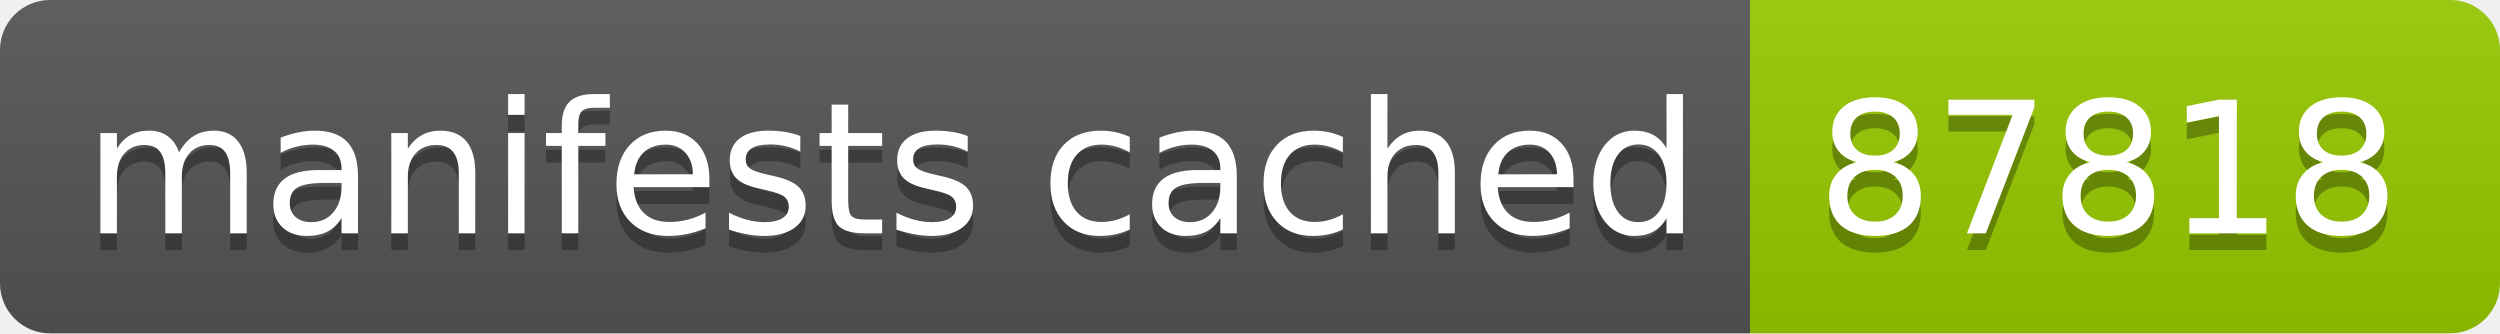
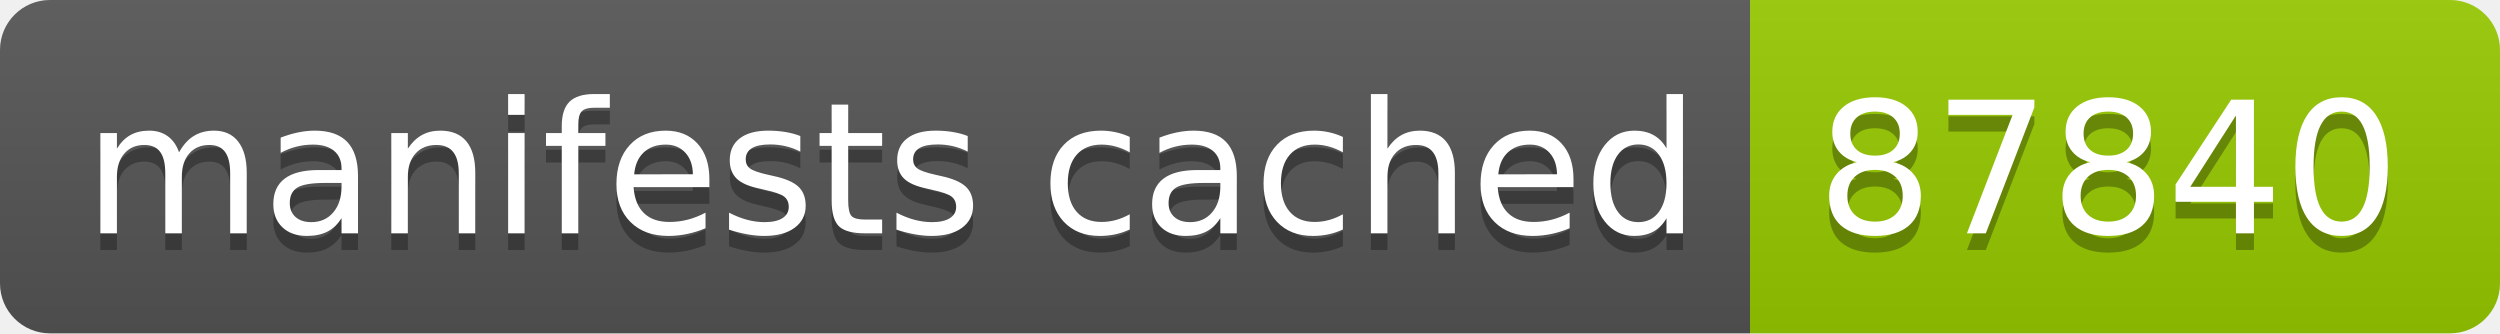
- <svg xmlns="http://www.w3.org/2000/svg" width="150" height="20" role="img" aria-label="manifests cached: 87818">
+ <svg xmlns="http://www.w3.org/2000/svg" width="150" height="20" role="img" aria-label="manifests cached: 87840">
  <linearGradient id="s" x2="0" y2="100%">
    <stop offset="0" stop-color="#bbb" stop-opacity=".1" />
    <stop offset="1" stop-opacity=".1" />
  </linearGradient>
  <clipPath id="r">
    <rect width="150" height="20" rx="3" fill="#fff" />
  </clipPath>
  <g clip-path="url(#r)">
    <rect width="105" height="20" fill="#555" />
    <rect x="105" width="45" height="20" fill="#97ca00" />
    <rect width="150" height="20" fill="url(#s)" />
  </g>
  <g fill="#fff" text-anchor="middle" font-family="Verdana,Geneva,DejaVu Sans,sans-serif" text-rendering="geometricPrecision" font-size="110">
    <text aria-hidden="true" x="535" y="150" fill="#010101" fill-opacity=".3" transform="scale(.1)" textLength="950">manifests cached</text>
    <text x="535" y="140" transform="scale(.1)" fill="#fff" textLength="950">manifests cached</text>
-     <text aria-hidden="true" x="1265" y="150" fill="#010101" fill-opacity=".3" transform="scale(.1)" textLength="350">87818</text>
-     <text x="1265" y="140" transform="scale(.1)" fill="#fff" textLength="350">87818</text>
+     <text aria-hidden="true" x="1265" y="150" fill="#010101" fill-opacity=".3" transform="scale(.1)" textLength="350">87840</text>
+     <text x="1265" y="140" transform="scale(.1)" fill="#fff" textLength="350">87840</text>
  </g>
</svg>
